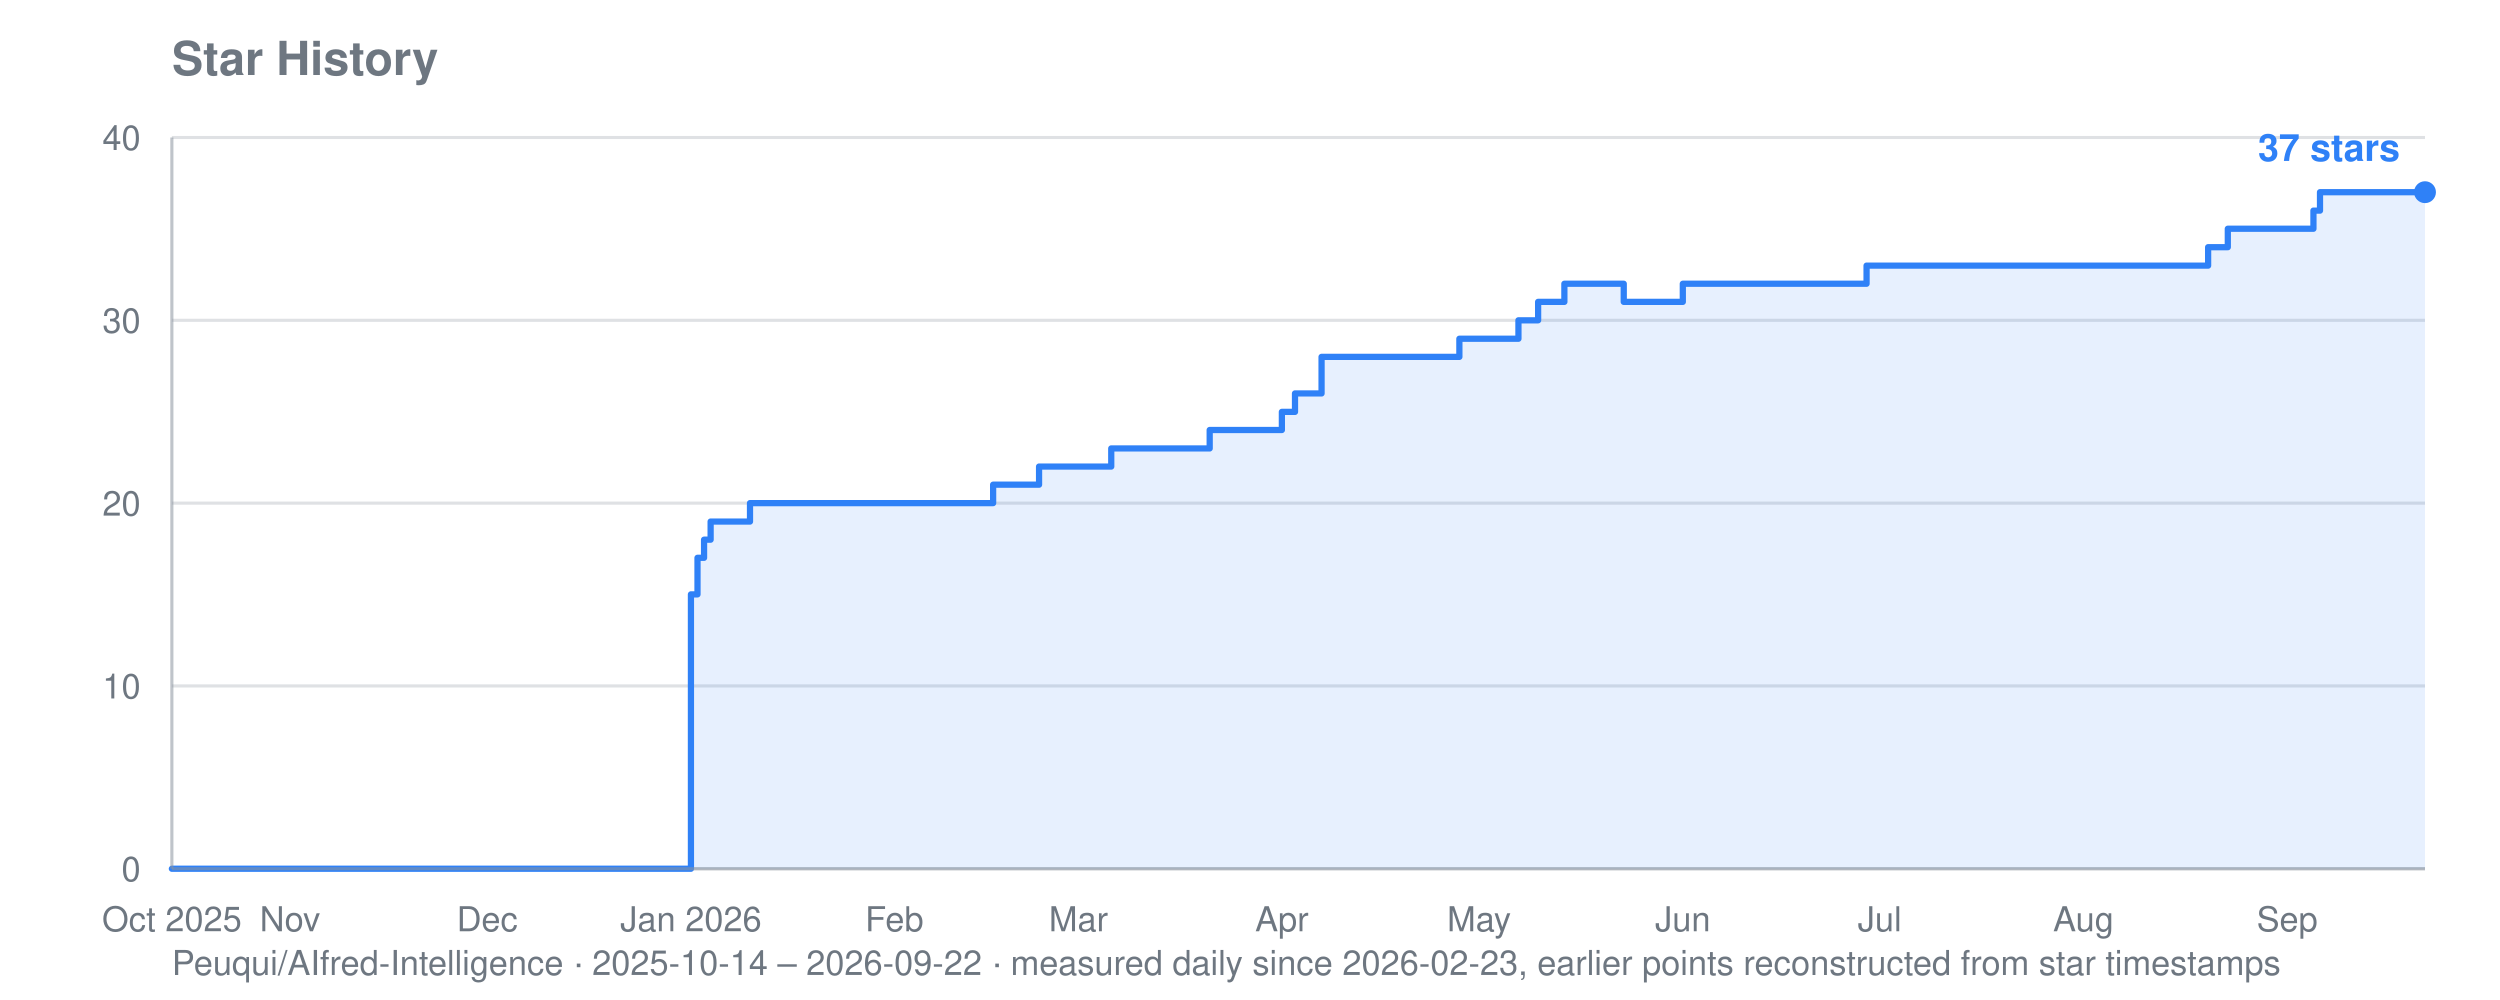
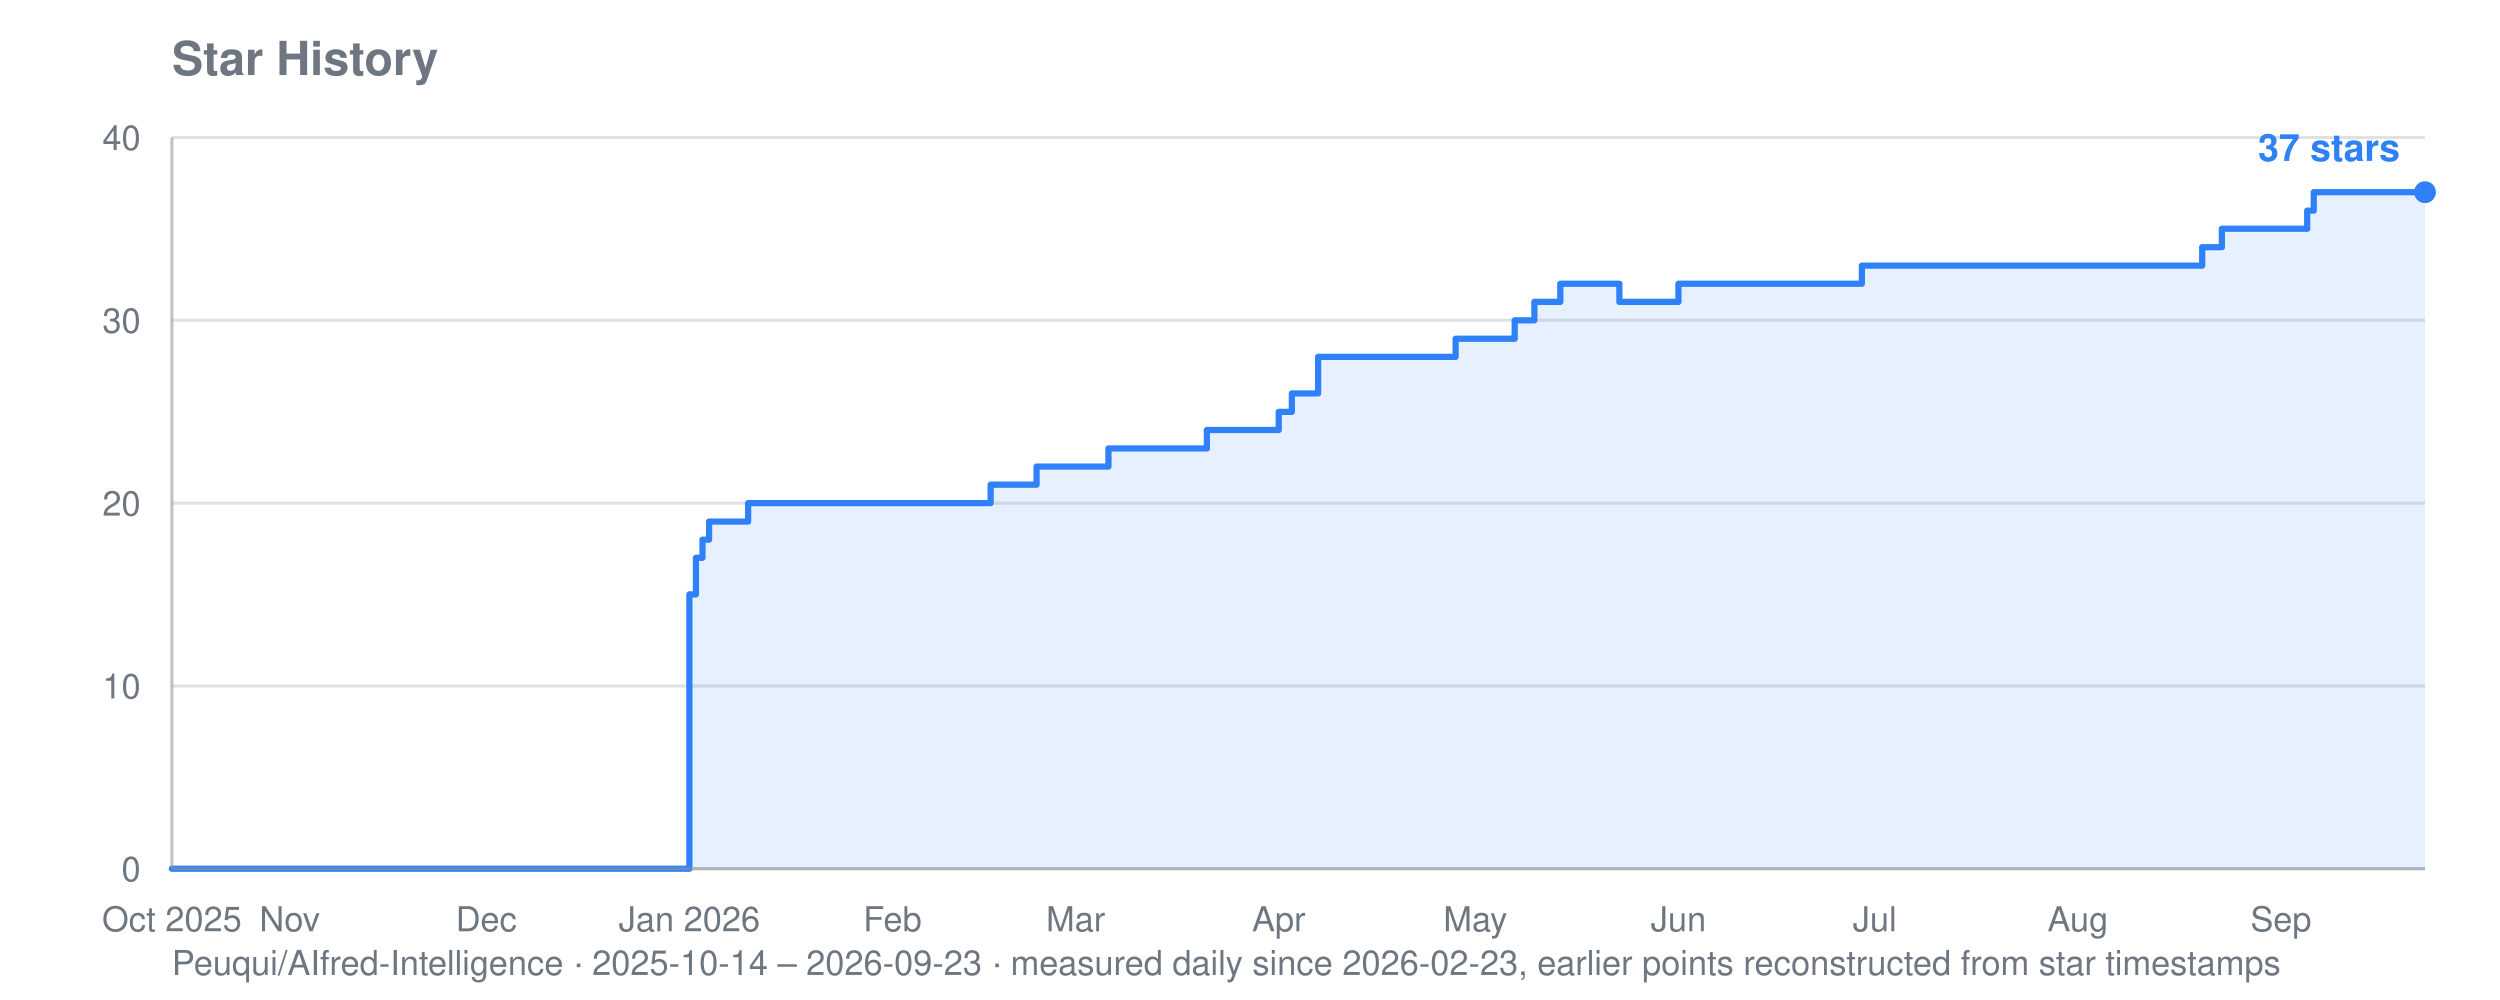
<svg xmlns="http://www.w3.org/2000/svg" viewBox="0 0 800 320" width="800" height="320" role="img" aria-label="Star history for Peuqui/AIfred-Intelligence: 37 stars">
  <text font-family="system-ui, -apple-system, Segoe UI, Helvetica, Arial, sans-serif" font-size="15" font-weight="600" fill="#6e7781" x="55" y="24">Star History</text>
-   <text font-family="system-ui, -apple-system, Segoe UI, Helvetica, Arial, sans-serif" font-size="11" fill="#6e7781" x="55" y="312">Peuqui/AIfred-Intelligence · 2025-10-14 – 2026-09-22 · measured daily since 2026-02-23, earlier points reconstructed from star timestamps</text>
+   <text font-family="system-ui, -apple-system, Segoe UI, Helvetica, Arial, sans-serif" font-size="11" fill="#6e7781" x="55" y="312">Peuqui/AIfred-Intelligence · 2025-10-14 – 2026-09-23 · measured daily since 2026-02-23, earlier points reconstructed from star timestamps</text>
  <line stroke="#8b949e" stroke-width="1" opacity="0.28" x1="55" y1="278.0" x2="776" y2="278.0" />
  <text font-family="system-ui, -apple-system, Segoe UI, Helvetica, Arial, sans-serif" font-size="11" fill="#6e7781" x="45" y="282.0" text-anchor="end">0</text>
  <line stroke="#8b949e" stroke-width="1" opacity="0.28" x1="55" y1="219.5" x2="776" y2="219.5" />
  <text font-family="system-ui, -apple-system, Segoe UI, Helvetica, Arial, sans-serif" font-size="11" fill="#6e7781" x="45" y="223.5" text-anchor="end">10</text>
  <line stroke="#8b949e" stroke-width="1" opacity="0.28" x1="55" y1="161.0" x2="776" y2="161.0" />
  <text font-family="system-ui, -apple-system, Segoe UI, Helvetica, Arial, sans-serif" font-size="11" fill="#6e7781" x="45" y="165.0" text-anchor="end">20</text>
  <line stroke="#8b949e" stroke-width="1" opacity="0.28" x1="55" y1="102.5" x2="776" y2="102.5" />
  <text font-family="system-ui, -apple-system, Segoe UI, Helvetica, Arial, sans-serif" font-size="11" fill="#6e7781" x="45" y="106.5" text-anchor="end">30</text>
  <line stroke="#8b949e" stroke-width="1" opacity="0.28" x1="55" y1="44.0" x2="776" y2="44.0" />
  <text font-family="system-ui, -apple-system, Segoe UI, Helvetica, Arial, sans-serif" font-size="11" fill="#6e7781" x="45" y="48.0" text-anchor="end">40</text>
  <text font-family="system-ui, -apple-system, Segoe UI, Helvetica, Arial, sans-serif" font-size="11" fill="#6e7781" x="55.0" y="298" text-anchor="middle">Oct 2025</text>
-   <text font-family="system-ui, -apple-system, Segoe UI, Helvetica, Arial, sans-serif" font-size="11" fill="#6e7781" x="92.8" y="298" text-anchor="middle">Nov</text>
-   <text font-family="system-ui, -apple-system, Segoe UI, Helvetica, Arial, sans-serif" font-size="11" fill="#6e7781" x="155.9" y="298" text-anchor="middle">Dec</text>
-   <text font-family="system-ui, -apple-system, Segoe UI, Helvetica, Arial, sans-serif" font-size="11" fill="#6e7781" x="221.1" y="298" text-anchor="middle">Jan 2026</text>
-   <text font-family="system-ui, -apple-system, Segoe UI, Helvetica, Arial, sans-serif" font-size="11" fill="#6e7781" x="286.2" y="298" text-anchor="middle">Feb</text>
-   <text font-family="system-ui, -apple-system, Segoe UI, Helvetica, Arial, sans-serif" font-size="11" fill="#6e7781" x="345.1" y="298" text-anchor="middle">Mar</text>
-   <text font-family="system-ui, -apple-system, Segoe UI, Helvetica, Arial, sans-serif" font-size="11" fill="#6e7781" x="410.2" y="298" text-anchor="middle">Apr</text>
-   <text font-family="system-ui, -apple-system, Segoe UI, Helvetica, Arial, sans-serif" font-size="11" fill="#6e7781" x="473.3" y="298" text-anchor="middle">May</text>
-   <text font-family="system-ui, -apple-system, Segoe UI, Helvetica, Arial, sans-serif" font-size="11" fill="#6e7781" x="538.5" y="298" text-anchor="middle">Jun</text>
-   <text font-family="system-ui, -apple-system, Segoe UI, Helvetica, Arial, sans-serif" font-size="11" fill="#6e7781" x="601.5" y="298" text-anchor="middle">Jul</text>
-   <text font-family="system-ui, -apple-system, Segoe UI, Helvetica, Arial, sans-serif" font-size="11" fill="#6e7781" x="666.7" y="298" text-anchor="middle">Aug</text>
-   <text font-family="system-ui, -apple-system, Segoe UI, Helvetica, Arial, sans-serif" font-size="11" fill="#6e7781" x="731.9" y="298" text-anchor="middle">Sep</text>
-   <polygon fill="#2f81f7" opacity="0.12" points="55.0,278.0 55.0,278.0 221.1,278.0 221.1,190.2 223.2,190.2 223.2,178.5 225.3,178.5 225.3,172.7 227.4,172.7 227.4,166.9 240.0,166.9 240.0,161.0 317.8,161.0 317.8,155.1 332.5,155.1 332.5,149.3 334.6,149.3 334.6,149.3 336.7,149.3 336.7,149.3 338.8,149.3 338.8,149.3 340.9,149.3 340.9,149.3 343.0,149.3 343.0,149.3 345.1,149.3 345.1,149.3 347.2,149.3 347.2,149.3 349.3,149.3 349.3,149.3 351.4,149.3 351.4,149.3 353.5,149.3 353.5,149.3 355.6,149.3 355.6,143.5 357.7,143.5 357.7,143.5 359.8,143.5 359.8,143.5 361.9,143.5 361.9,143.5 364.0,143.5 364.0,143.5 366.1,143.5 366.1,143.5 368.2,143.5 368.2,143.5 370.3,143.5 370.3,143.5 372.4,143.5 372.4,143.5 374.5,143.5 374.5,143.5 376.6,143.5 376.6,143.5 378.7,143.5 378.7,143.5 380.8,143.5 380.8,143.5 382.9,143.5 382.9,143.5 385.0,143.5 385.0,143.5 387.1,143.5 387.1,137.6 389.2,137.6 389.2,137.6 391.3,137.6 391.3,137.6 393.4,137.6 393.4,137.6 395.5,137.6 395.5,137.6 397.6,137.6 397.6,137.6 399.7,137.6 399.7,137.6 401.8,137.6 401.8,137.6 403.9,137.6 403.9,137.6 410.2,137.6 410.2,131.8 412.3,131.8 412.3,131.8 414.4,131.8 414.4,125.9 416.6,125.9 416.6,125.9 418.7,125.9 418.7,125.9 422.9,125.9 422.9,114.2 425.0,114.2 425.0,114.2 427.1,114.2 427.1,114.2 429.2,114.2 429.2,114.2 431.3,114.2 431.3,114.2 433.4,114.2 433.4,114.2 435.5,114.2 435.5,114.2 437.6,114.2 437.6,114.2 439.7,114.2 439.7,114.2 441.8,114.2 441.8,114.2 443.9,114.2 443.9,114.2 446.0,114.2 446.0,114.2 448.1,114.2 448.1,114.2 450.2,114.2 450.2,114.2 452.3,114.2 452.3,114.2 454.4,114.2 454.4,114.2 456.5,114.2 456.5,114.2 458.6,114.2 458.6,114.2 460.7,114.2 460.7,114.2 462.8,114.2 462.8,114.2 464.9,114.2 464.9,114.2 467.0,114.2 467.0,108.4 469.1,108.4 469.1,108.4 471.2,108.4 471.2,108.4 473.3,108.4 473.3,108.4 475.4,108.4 475.4,108.4 477.5,108.4 477.5,108.4 479.6,108.4 479.6,108.4 481.7,108.4 481.7,108.4 483.8,108.4 483.8,108.4 485.9,108.4 485.9,102.5 488.0,102.5 488.0,102.5 490.1,102.5 490.1,102.5 492.2,102.5 492.2,96.6 494.3,96.6 494.3,96.6 496.4,96.6 496.4,96.6 498.5,96.6 498.5,96.6 500.6,96.6 500.6,90.8 502.7,90.8 502.7,90.8 504.8,90.8 504.8,90.8 506.9,90.8 506.9,90.8 509.0,90.8 509.0,90.8 511.1,90.8 511.1,90.8 513.2,90.8 513.2,90.8 515.3,90.8 515.3,90.8 517.4,90.8 517.4,90.8 519.6,90.8 519.6,96.6 521.7,96.6 521.7,96.6 523.8,96.6 523.8,96.6 525.9,96.6 525.9,96.6 528.0,96.6 528.0,96.6 530.1,96.6 530.1,96.6 532.2,96.6 532.2,96.6 534.3,96.6 534.3,96.6 536.4,96.6 536.4,96.6 538.5,96.6 538.5,90.8 540.6,90.8 540.6,90.8 542.7,90.8 542.7,90.8 544.8,90.8 544.8,90.8 546.9,90.8 546.9,90.8 549.0,90.8 549.0,90.8 551.1,90.8 551.1,90.8 553.2,90.8 553.2,90.8 555.3,90.8 555.3,90.8 557.4,90.8 557.4,90.8 559.5,90.8 559.5,90.8 561.6,90.8 561.6,90.8 563.7,90.8 563.7,90.8 565.8,90.8 565.8,90.8 567.9,90.8 567.9,90.8 570.0,90.8 570.0,90.8 572.1,90.8 572.1,90.8 574.2,90.8 574.2,90.8 576.3,90.8 576.3,90.8 578.4,90.8 578.4,90.8 580.5,90.8 580.5,90.8 582.6,90.8 582.6,90.8 584.7,90.8 584.7,90.8 586.8,90.8 586.8,90.8 588.9,90.8 588.9,90.8 591.0,90.8 591.0,90.8 593.1,90.8 593.1,90.8 595.2,90.8 595.2,90.8 597.3,90.8 597.3,85.0 599.4,85.0 599.4,85.0 601.5,85.0 601.5,85.0 603.6,85.0 603.6,85.0 605.7,85.0 605.7,85.0 607.8,85.0 607.8,85.0 609.9,85.0 609.9,85.0 612.0,85.0 612.0,85.0 614.1,85.0 614.1,85.0 616.2,85.0 616.2,85.0 618.3,85.0 618.3,85.0 620.4,85.0 620.4,85.0 622.6,85.0 622.6,85.0 624.7,85.0 624.7,85.0 626.8,85.0 626.8,85.0 628.9,85.0 628.9,85.0 631.0,85.0 631.0,85.0 633.1,85.0 633.1,85.0 635.2,85.0 635.2,85.0 637.3,85.0 637.3,85.0 639.4,85.0 639.4,85.0 641.5,85.0 641.5,85.0 643.6,85.0 643.6,85.0 645.7,85.0 645.7,85.0 647.8,85.0 647.8,85.0 649.9,85.0 649.9,85.0 652.0,85.0 652.0,85.0 654.1,85.0 654.1,85.0 656.2,85.0 656.2,85.0 658.3,85.0 658.3,85.0 660.4,85.0 660.4,85.0 662.5,85.0 662.5,85.0 664.6,85.0 664.6,85.0 666.7,85.0 666.7,85.0 668.8,85.0 668.8,85.0 670.9,85.0 670.9,85.0 673.0,85.0 673.0,85.0 675.1,85.0 675.1,85.0 677.2,85.0 677.2,85.0 679.3,85.0 679.3,85.0 681.4,85.0 681.4,85.0 683.5,85.0 683.5,85.0 685.6,85.0 685.6,85.0 687.7,85.0 687.7,85.0 689.8,85.0 689.8,85.0 691.9,85.0 691.9,85.0 694.0,85.0 694.0,85.0 696.1,85.0 696.1,85.0 698.2,85.0 698.2,85.0 700.3,85.0 700.3,85.0 702.4,85.0 702.4,85.0 704.5,85.0 704.5,85.0 706.6,85.0 706.6,79.1 708.7,79.1 708.7,79.1 710.8,79.1 710.8,79.1 712.9,79.1 712.9,73.2 715.0,73.2 715.0,73.2 717.1,73.2 717.1,73.2 719.2,73.2 719.2,73.2 721.3,73.2 721.3,73.2 723.4,73.2 723.4,73.2 725.6,73.2 725.6,73.2 727.7,73.2 727.7,73.2 729.8,73.2 729.8,73.2 731.9,73.2 731.9,73.2 734.0,73.2 734.0,73.2 736.1,73.2 736.1,73.2 738.2,73.2 738.2,73.2 740.3,73.2 740.3,67.4 742.4,67.4 742.4,61.5 744.5,61.5 744.5,61.5 746.6,61.5 746.6,61.5 748.7,61.5 748.7,61.5 750.8,61.5 750.8,61.5 752.9,61.5 752.9,61.5 755.0,61.5 755.0,61.5 757.1,61.5 757.1,61.5 759.2,61.5 759.2,61.5 761.3,61.5 761.3,61.5 763.4,61.5 763.4,61.5 765.5,61.5 765.5,61.5 767.6,61.5 767.6,61.5 769.7,61.5 769.7,61.5 771.8,61.5 771.8,61.5 773.9,61.5 773.9,61.5 776.0,61.5 776.0,61.5 776.0,278.0" />
-   <polyline fill="none" stroke="#2f81f7" stroke-width="2" stroke-linejoin="round" stroke-linecap="round" points="55.0,278.0 221.1,278.0 221.1,190.2 223.2,190.2 223.2,178.5 225.3,178.5 225.3,172.7 227.4,172.7 227.4,166.9 240.0,166.9 240.0,161.0 317.8,161.0 317.8,155.1 332.5,155.1 332.5,149.3 334.6,149.3 334.6,149.3 336.7,149.3 336.7,149.3 338.8,149.3 338.8,149.3 340.9,149.3 340.9,149.3 343.0,149.3 343.0,149.3 345.1,149.3 345.1,149.3 347.2,149.3 347.2,149.3 349.3,149.3 349.3,149.3 351.4,149.3 351.4,149.3 353.5,149.3 353.5,149.3 355.6,149.3 355.6,143.5 357.7,143.5 357.7,143.5 359.8,143.5 359.8,143.5 361.9,143.5 361.9,143.5 364.0,143.5 364.0,143.5 366.1,143.5 366.1,143.5 368.2,143.5 368.2,143.5 370.3,143.5 370.3,143.5 372.4,143.5 372.4,143.5 374.5,143.5 374.5,143.5 376.6,143.5 376.6,143.5 378.7,143.5 378.7,143.5 380.8,143.5 380.8,143.5 382.9,143.5 382.9,143.5 385.0,143.5 385.0,143.5 387.1,143.5 387.1,137.6 389.2,137.6 389.2,137.6 391.3,137.6 391.3,137.6 393.4,137.6 393.4,137.6 395.5,137.6 395.5,137.6 397.6,137.6 397.6,137.6 399.7,137.6 399.7,137.6 401.8,137.6 401.8,137.6 403.9,137.6 403.9,137.6 410.2,137.6 410.2,131.8 412.3,131.8 412.3,131.8 414.4,131.8 414.4,125.9 416.6,125.9 416.6,125.9 418.7,125.9 418.7,125.9 422.9,125.9 422.9,114.2 425.0,114.2 425.0,114.2 427.1,114.2 427.1,114.2 429.2,114.2 429.2,114.2 431.3,114.2 431.3,114.2 433.4,114.2 433.4,114.2 435.5,114.2 435.5,114.2 437.6,114.2 437.6,114.2 439.7,114.2 439.7,114.2 441.8,114.2 441.8,114.2 443.9,114.2 443.9,114.2 446.0,114.2 446.0,114.2 448.1,114.2 448.1,114.2 450.2,114.2 450.2,114.2 452.3,114.2 452.3,114.2 454.4,114.2 454.4,114.2 456.5,114.2 456.5,114.2 458.6,114.2 458.6,114.2 460.7,114.2 460.7,114.2 462.8,114.2 462.8,114.2 464.9,114.2 464.9,114.2 467.0,114.2 467.0,108.4 469.1,108.4 469.1,108.4 471.2,108.4 471.2,108.4 473.3,108.4 473.3,108.4 475.4,108.4 475.4,108.4 477.5,108.4 477.5,108.4 479.6,108.4 479.6,108.4 481.7,108.4 481.7,108.4 483.8,108.4 483.8,108.4 485.9,108.4 485.9,102.5 488.0,102.5 488.0,102.5 490.1,102.5 490.1,102.5 492.2,102.5 492.2,96.6 494.3,96.6 494.3,96.6 496.4,96.6 496.4,96.6 498.5,96.6 498.5,96.6 500.6,96.6 500.6,90.8 502.7,90.8 502.7,90.8 504.8,90.8 504.8,90.8 506.9,90.8 506.9,90.8 509.0,90.8 509.0,90.8 511.1,90.8 511.1,90.8 513.2,90.8 513.2,90.8 515.3,90.8 515.3,90.8 517.4,90.8 517.4,90.8 519.6,90.8 519.6,96.6 521.7,96.6 521.7,96.6 523.8,96.6 523.8,96.6 525.9,96.6 525.9,96.6 528.0,96.6 528.0,96.6 530.1,96.6 530.1,96.6 532.2,96.6 532.2,96.6 534.3,96.6 534.3,96.6 536.4,96.6 536.4,96.6 538.5,96.6 538.5,90.8 540.6,90.8 540.6,90.8 542.7,90.8 542.7,90.8 544.8,90.8 544.8,90.8 546.9,90.8 546.9,90.8 549.0,90.8 549.0,90.8 551.1,90.8 551.1,90.8 553.2,90.8 553.2,90.8 555.3,90.8 555.3,90.8 557.4,90.8 557.4,90.8 559.5,90.8 559.5,90.8 561.6,90.8 561.6,90.8 563.7,90.8 563.7,90.8 565.8,90.8 565.8,90.8 567.9,90.8 567.9,90.8 570.0,90.8 570.0,90.8 572.1,90.8 572.1,90.8 574.2,90.8 574.2,90.8 576.3,90.8 576.3,90.8 578.4,90.8 578.4,90.8 580.5,90.8 580.5,90.8 582.6,90.8 582.6,90.8 584.7,90.8 584.7,90.8 586.8,90.8 586.8,90.8 588.9,90.8 588.9,90.8 591.0,90.8 591.0,90.8 593.1,90.8 593.1,90.8 595.2,90.8 595.2,90.8 597.3,90.8 597.3,85.0 599.4,85.0 599.4,85.0 601.5,85.0 601.5,85.0 603.6,85.0 603.6,85.0 605.7,85.0 605.7,85.0 607.8,85.0 607.8,85.0 609.9,85.0 609.9,85.0 612.0,85.0 612.0,85.0 614.1,85.0 614.1,85.0 616.2,85.0 616.2,85.0 618.3,85.0 618.3,85.0 620.4,85.0 620.4,85.0 622.6,85.0 622.6,85.0 624.7,85.0 624.7,85.0 626.8,85.0 626.8,85.0 628.9,85.0 628.9,85.0 631.0,85.0 631.0,85.0 633.1,85.0 633.1,85.0 635.2,85.0 635.2,85.0 637.3,85.0 637.3,85.0 639.4,85.0 639.4,85.0 641.5,85.0 641.5,85.0 643.6,85.0 643.6,85.0 645.7,85.0 645.7,85.0 647.8,85.0 647.8,85.0 649.9,85.0 649.9,85.0 652.0,85.0 652.0,85.0 654.1,85.0 654.1,85.0 656.2,85.0 656.2,85.0 658.3,85.0 658.3,85.0 660.4,85.0 660.4,85.0 662.5,85.0 662.5,85.0 664.6,85.0 664.6,85.0 666.7,85.0 666.7,85.0 668.8,85.0 668.8,85.0 670.9,85.0 670.9,85.0 673.0,85.0 673.0,85.0 675.1,85.0 675.1,85.0 677.2,85.0 677.2,85.0 679.3,85.0 679.3,85.0 681.4,85.0 681.4,85.0 683.5,85.0 683.5,85.0 685.6,85.0 685.6,85.0 687.7,85.0 687.7,85.0 689.8,85.0 689.8,85.0 691.9,85.0 691.9,85.0 694.0,85.0 694.0,85.0 696.1,85.0 696.1,85.0 698.2,85.0 698.2,85.0 700.3,85.0 700.3,85.0 702.4,85.0 702.4,85.0 704.5,85.0 704.5,85.0 706.6,85.0 706.6,79.1 708.7,79.1 708.7,79.1 710.8,79.1 710.8,79.1 712.9,79.1 712.9,73.2 715.0,73.2 715.0,73.2 717.1,73.2 717.1,73.2 719.2,73.2 719.2,73.2 721.3,73.2 721.3,73.2 723.4,73.2 723.4,73.2 725.6,73.2 725.6,73.2 727.7,73.2 727.7,73.2 729.8,73.2 729.8,73.2 731.9,73.2 731.9,73.2 734.0,73.2 734.0,73.2 736.1,73.2 736.1,73.2 738.2,73.2 738.2,73.2 740.3,73.2 740.3,67.4 742.4,67.4 742.4,61.5 744.5,61.5 744.5,61.5 746.6,61.5 746.6,61.5 748.7,61.5 748.7,61.5 750.8,61.5 750.8,61.5 752.9,61.5 752.9,61.5 755.0,61.5 755.0,61.5 757.1,61.5 757.1,61.5 759.2,61.5 759.2,61.5 761.3,61.5 761.3,61.5 763.4,61.5 763.4,61.5 765.5,61.5 765.5,61.5 767.6,61.5 767.6,61.5 769.7,61.5 769.7,61.5 771.8,61.5 771.8,61.5 773.9,61.5 773.9,61.5 776.0,61.5 776.0,61.5" />
+   <text font-family="system-ui, -apple-system, Segoe UI, Helvetica, Arial, sans-serif" font-size="11" fill="#6e7781" x="92.7" y="298" text-anchor="middle">Nov</text>
+   <text font-family="system-ui, -apple-system, Segoe UI, Helvetica, Arial, sans-serif" font-size="11" fill="#6e7781" x="155.6" y="298" text-anchor="middle">Dec</text>
+   <text font-family="system-ui, -apple-system, Segoe UI, Helvetica, Arial, sans-serif" font-size="11" fill="#6e7781" x="220.6" y="298" text-anchor="middle">Jan 2026</text>
+   <text font-family="system-ui, -apple-system, Segoe UI, Helvetica, Arial, sans-serif" font-size="11" fill="#6e7781" x="285.6" y="298" text-anchor="middle">Feb</text>
+   <text font-family="system-ui, -apple-system, Segoe UI, Helvetica, Arial, sans-serif" font-size="11" fill="#6e7781" x="344.2" y="298" text-anchor="middle">Mar</text>
+   <text font-family="system-ui, -apple-system, Segoe UI, Helvetica, Arial, sans-serif" font-size="11" fill="#6e7781" x="409.2" y="298" text-anchor="middle">Apr</text>
+   <text font-family="system-ui, -apple-system, Segoe UI, Helvetica, Arial, sans-serif" font-size="11" fill="#6e7781" x="472.1" y="298" text-anchor="middle">May</text>
+   <text font-family="system-ui, -apple-system, Segoe UI, Helvetica, Arial, sans-serif" font-size="11" fill="#6e7781" x="537.1" y="298" text-anchor="middle">Jun</text>
+   <text font-family="system-ui, -apple-system, Segoe UI, Helvetica, Arial, sans-serif" font-size="11" fill="#6e7781" x="599.9" y="298" text-anchor="middle">Jul</text>
+   <text font-family="system-ui, -apple-system, Segoe UI, Helvetica, Arial, sans-serif" font-size="11" fill="#6e7781" x="664.9" y="298" text-anchor="middle">Aug</text>
+   <text font-family="system-ui, -apple-system, Segoe UI, Helvetica, Arial, sans-serif" font-size="11" fill="#6e7781" x="729.9" y="298" text-anchor="middle">Sep</text>
+   <polygon fill="#2f81f7" opacity="0.12" points="55.0,278.0 55.0,278.0 220.6,278.0 220.6,190.2 222.7,190.2 222.7,178.5 224.8,178.5 224.8,172.7 226.9,172.7 226.9,166.9 239.4,166.9 239.4,161.0 317.0,161.0 317.0,155.1 331.7,155.1 331.7,149.3 333.8,149.3 333.8,149.3 335.9,149.3 335.9,149.3 338.0,149.3 338.0,149.3 340.0,149.3 340.0,149.3 342.1,149.3 342.1,149.3 344.2,149.3 344.2,149.3 346.3,149.3 346.3,149.3 348.4,149.3 348.4,149.3 350.5,149.3 350.5,149.3 352.6,149.3 352.6,149.3 354.7,149.3 354.7,143.5 356.8,143.5 356.8,143.5 358.9,143.5 358.9,143.5 361.0,143.5 361.0,143.5 363.1,143.5 363.1,143.5 365.2,143.5 365.2,143.5 367.3,143.5 367.3,143.5 369.4,143.5 369.4,143.5 371.5,143.5 371.5,143.5 373.6,143.5 373.6,143.5 375.7,143.5 375.7,143.5 377.8,143.5 377.8,143.5 379.9,143.5 379.9,143.5 382.0,143.5 382.0,143.5 384.1,143.5 384.1,143.5 386.2,143.5 386.2,137.6 388.3,137.6 388.3,137.6 390.3,137.6 390.3,137.6 392.4,137.6 392.4,137.6 394.5,137.6 394.5,137.6 396.6,137.6 396.6,137.6 398.7,137.6 398.7,137.6 400.8,137.6 400.8,137.6 402.9,137.6 402.9,137.6 409.2,137.6 409.2,131.8 411.3,131.8 411.3,131.8 413.4,131.8 413.4,125.9 415.5,125.9 415.5,125.9 417.6,125.9 417.6,125.9 421.8,125.9 421.8,114.2 423.9,114.2 423.9,114.2 426.0,114.2 426.0,114.2 428.1,114.2 428.1,114.2 430.2,114.2 430.2,114.2 432.3,114.2 432.3,114.2 434.4,114.2 434.4,114.2 436.5,114.2 436.5,114.2 438.6,114.2 438.6,114.2 440.7,114.2 440.7,114.2 442.7,114.2 442.7,114.2 444.8,114.2 444.8,114.2 446.9,114.2 446.9,114.2 449.0,114.2 449.0,114.2 451.1,114.2 451.1,114.2 453.2,114.2 453.2,114.2 455.3,114.2 455.3,114.2 457.4,114.2 457.4,114.2 459.5,114.2 459.5,114.2 461.6,114.2 461.6,114.2 463.7,114.2 463.7,114.2 465.8,114.2 465.8,108.4 467.9,108.4 467.9,108.4 470.0,108.4 470.0,108.4 472.1,108.4 472.1,108.4 474.2,108.4 474.2,108.4 476.3,108.4 476.3,108.4 478.4,108.4 478.4,108.4 480.5,108.4 480.5,108.4 482.6,108.4 482.6,108.4 484.7,108.4 484.7,102.5 486.8,102.5 486.8,102.5 488.9,102.5 488.9,102.5 491.0,102.5 491.0,96.6 493.0,96.6 493.0,96.6 495.1,96.6 495.1,96.6 497.2,96.6 497.2,96.6 499.3,96.6 499.3,90.8 501.4,90.8 501.4,90.8 503.5,90.8 503.5,90.8 505.6,90.8 505.6,90.8 507.7,90.8 507.7,90.8 509.8,90.8 509.8,90.8 511.9,90.8 511.9,90.8 514.0,90.8 514.0,90.8 516.1,90.8 516.1,90.8 518.2,90.8 518.2,96.6 520.3,96.6 520.3,96.6 522.4,96.6 522.4,96.6 524.5,96.6 524.5,96.6 526.6,96.6 526.6,96.6 528.7,96.6 528.7,96.6 530.8,96.6 530.8,96.6 532.9,96.6 532.9,96.6 535.0,96.6 535.0,96.6 537.1,96.6 537.1,90.8 539.2,90.8 539.2,90.8 541.3,90.8 541.3,90.8 543.4,90.8 543.4,90.8 545.4,90.8 545.4,90.8 547.5,90.8 547.5,90.8 549.6,90.8 549.6,90.8 551.7,90.8 551.7,90.8 553.8,90.8 553.8,90.8 555.9,90.8 555.9,90.8 558.0,90.8 558.0,90.8 560.1,90.8 560.1,90.8 562.2,90.8 562.2,90.8 564.3,90.8 564.3,90.8 566.4,90.8 566.4,90.8 568.5,90.8 568.5,90.8 570.6,90.8 570.6,90.8 572.7,90.8 572.7,90.8 574.8,90.8 574.8,90.8 576.9,90.8 576.9,90.8 579.0,90.8 579.0,90.8 581.1,90.8 581.1,90.8 583.2,90.8 583.2,90.8 585.3,90.8 585.3,90.8 587.4,90.8 587.4,90.8 589.5,90.8 589.5,90.8 591.6,90.8 591.6,90.8 593.7,90.8 593.7,90.8 595.8,90.8 595.8,85.0 597.8,85.0 597.8,85.0 599.9,85.0 599.9,85.0 602.0,85.0 602.0,85.0 604.1,85.0 604.1,85.0 606.2,85.0 606.2,85.0 608.3,85.0 608.3,85.0 610.4,85.0 610.4,85.0 612.5,85.0 612.5,85.0 614.6,85.0 614.6,85.0 616.7,85.0 616.7,85.0 618.8,85.0 618.8,85.0 620.9,85.0 620.9,85.0 623.0,85.0 623.0,85.0 625.1,85.0 625.1,85.0 627.2,85.0 627.2,85.0 629.3,85.0 629.3,85.0 631.4,85.0 631.4,85.0 633.5,85.0 633.5,85.0 635.6,85.0 635.6,85.0 637.7,85.0 637.7,85.0 639.8,85.0 639.8,85.0 641.9,85.0 641.9,85.0 644.0,85.0 644.0,85.0 646.1,85.0 646.1,85.0 648.1,85.0 648.1,85.0 650.2,85.0 650.2,85.0 652.3,85.0 652.3,85.0 654.4,85.0 654.4,85.0 656.5,85.0 656.5,85.0 658.6,85.0 658.6,85.0 660.7,85.0 660.7,85.0 662.8,85.0 662.8,85.0 664.9,85.0 664.9,85.0 667.0,85.0 667.0,85.0 669.1,85.0 669.1,85.0 671.2,85.0 671.2,85.0 673.3,85.0 673.3,85.0 675.4,85.0 675.4,85.0 677.5,85.0 677.5,85.0 679.6,85.0 679.6,85.0 681.7,85.0 681.7,85.0 683.8,85.0 683.8,85.0 685.9,85.0 685.9,85.0 688.0,85.0 688.0,85.0 690.1,85.0 690.1,85.0 692.2,85.0 692.2,85.0 694.3,85.0 694.3,85.0 696.4,85.0 696.4,85.0 698.5,85.0 698.5,85.0 700.5,85.0 700.5,85.0 702.6,85.0 702.6,85.0 704.7,85.0 704.7,79.1 706.8,79.1 706.8,79.1 708.9,79.1 708.9,79.1 711.0,79.1 711.0,73.2 713.1,73.2 713.1,73.2 715.2,73.2 715.2,73.2 717.3,73.2 717.3,73.2 719.4,73.2 719.4,73.2 721.5,73.2 721.5,73.2 723.6,73.2 723.6,73.2 725.7,73.2 725.7,73.2 727.8,73.2 727.8,73.2 729.9,73.2 729.9,73.2 732.0,73.2 732.0,73.2 734.1,73.2 734.1,73.2 736.2,73.2 736.2,73.2 738.3,73.2 738.3,67.4 740.4,67.4 740.4,61.5 742.5,61.5 742.5,61.5 744.6,61.5 744.6,61.5 746.7,61.5 746.7,61.5 748.8,61.5 748.8,61.5 750.8,61.5 750.8,61.5 752.9,61.5 752.9,61.5 755.0,61.5 755.0,61.5 757.1,61.5 757.1,61.5 759.2,61.5 759.2,61.5 761.3,61.5 761.3,61.5 763.4,61.5 763.4,61.5 765.5,61.5 765.5,61.5 767.6,61.5 767.6,61.5 769.7,61.5 769.7,61.5 771.8,61.5 771.8,61.5 773.9,61.5 773.9,61.5 776.0,61.5 776.0,61.5 776.0,278.0" />
+   <polyline fill="none" stroke="#2f81f7" stroke-width="2" stroke-linejoin="round" stroke-linecap="round" points="55.0,278.0 220.6,278.0 220.6,190.2 222.7,190.2 222.7,178.5 224.8,178.5 224.8,172.7 226.9,172.7 226.9,166.9 239.4,166.9 239.4,161.0 317.0,161.0 317.0,155.1 331.7,155.1 331.7,149.3 333.8,149.3 333.8,149.3 335.9,149.3 335.9,149.3 338.0,149.3 338.0,149.3 340.0,149.3 340.0,149.3 342.1,149.3 342.1,149.3 344.2,149.3 344.2,149.3 346.3,149.3 346.3,149.3 348.4,149.3 348.4,149.3 350.5,149.3 350.5,149.3 352.6,149.3 352.6,149.3 354.7,149.3 354.7,143.5 356.8,143.5 356.8,143.5 358.9,143.5 358.9,143.5 361.0,143.5 361.0,143.5 363.1,143.5 363.1,143.5 365.2,143.5 365.2,143.5 367.3,143.5 367.3,143.5 369.4,143.5 369.4,143.5 371.5,143.5 371.5,143.5 373.6,143.5 373.6,143.5 375.7,143.5 375.7,143.5 377.8,143.5 377.8,143.5 379.9,143.5 379.9,143.5 382.0,143.5 382.0,143.5 384.1,143.5 384.1,143.5 386.2,143.5 386.2,137.6 388.3,137.6 388.3,137.6 390.3,137.6 390.3,137.6 392.4,137.6 392.4,137.6 394.5,137.6 394.5,137.6 396.6,137.6 396.6,137.6 398.7,137.6 398.7,137.6 400.8,137.6 400.8,137.6 402.9,137.6 402.9,137.6 409.2,137.6 409.2,131.8 411.3,131.8 411.3,131.8 413.4,131.8 413.4,125.9 415.5,125.9 415.5,125.9 417.6,125.9 417.6,125.9 421.8,125.9 421.8,114.2 423.9,114.2 423.9,114.2 426.0,114.2 426.0,114.2 428.1,114.2 428.1,114.2 430.2,114.2 430.2,114.2 432.3,114.2 432.3,114.2 434.4,114.2 434.4,114.2 436.5,114.2 436.5,114.2 438.6,114.2 438.6,114.2 440.7,114.2 440.7,114.2 442.7,114.2 442.7,114.2 444.8,114.2 444.8,114.2 446.9,114.2 446.9,114.2 449.0,114.2 449.0,114.2 451.1,114.2 451.1,114.2 453.2,114.2 453.2,114.2 455.3,114.2 455.3,114.2 457.4,114.2 457.4,114.2 459.5,114.2 459.5,114.2 461.6,114.2 461.6,114.2 463.7,114.2 463.7,114.2 465.8,114.2 465.8,108.4 467.9,108.4 467.9,108.4 470.0,108.4 470.0,108.4 472.1,108.4 472.1,108.4 474.2,108.4 474.2,108.4 476.3,108.4 476.3,108.4 478.4,108.4 478.4,108.4 480.5,108.4 480.5,108.4 482.6,108.4 482.6,108.4 484.7,108.4 484.7,102.5 486.8,102.5 486.8,102.5 488.9,102.5 488.9,102.5 491.0,102.5 491.0,96.6 493.0,96.6 493.0,96.6 495.1,96.6 495.1,96.6 497.2,96.6 497.2,96.6 499.3,96.6 499.3,90.8 501.4,90.8 501.4,90.8 503.5,90.8 503.5,90.8 505.6,90.8 505.6,90.8 507.7,90.8 507.7,90.8 509.8,90.8 509.8,90.8 511.9,90.8 511.9,90.8 514.0,90.8 514.0,90.8 516.1,90.8 516.1,90.8 518.2,90.8 518.2,96.6 520.3,96.6 520.3,96.6 522.4,96.6 522.4,96.6 524.5,96.6 524.5,96.6 526.6,96.6 526.6,96.6 528.7,96.6 528.7,96.6 530.8,96.6 530.8,96.6 532.9,96.6 532.9,96.6 535.0,96.6 535.0,96.6 537.1,96.6 537.1,90.8 539.2,90.8 539.2,90.8 541.3,90.8 541.3,90.8 543.4,90.8 543.4,90.8 545.4,90.8 545.4,90.8 547.5,90.8 547.5,90.8 549.6,90.8 549.6,90.8 551.7,90.8 551.7,90.8 553.8,90.8 553.8,90.8 555.9,90.8 555.9,90.8 558.0,90.8 558.0,90.8 560.1,90.8 560.1,90.8 562.2,90.8 562.2,90.8 564.3,90.8 564.3,90.8 566.4,90.8 566.4,90.8 568.5,90.8 568.5,90.8 570.6,90.8 570.6,90.8 572.7,90.8 572.7,90.8 574.8,90.8 574.8,90.8 576.9,90.8 576.9,90.8 579.0,90.8 579.0,90.8 581.1,90.8 581.1,90.8 583.2,90.8 583.2,90.8 585.3,90.8 585.3,90.8 587.4,90.8 587.4,90.8 589.5,90.8 589.5,90.8 591.6,90.8 591.6,90.8 593.7,90.8 593.7,90.8 595.8,90.8 595.8,85.0 597.8,85.0 597.8,85.0 599.9,85.0 599.9,85.0 602.0,85.0 602.0,85.0 604.1,85.0 604.1,85.0 606.2,85.0 606.2,85.0 608.3,85.0 608.3,85.0 610.4,85.0 610.4,85.0 612.5,85.0 612.5,85.0 614.6,85.0 614.6,85.0 616.7,85.0 616.7,85.0 618.8,85.0 618.8,85.0 620.9,85.0 620.9,85.0 623.0,85.0 623.0,85.0 625.1,85.0 625.1,85.0 627.2,85.0 627.2,85.0 629.3,85.0 629.3,85.0 631.4,85.0 631.4,85.0 633.5,85.0 633.5,85.0 635.6,85.0 635.6,85.0 637.7,85.0 637.7,85.0 639.8,85.0 639.8,85.0 641.9,85.0 641.9,85.0 644.0,85.0 644.0,85.0 646.1,85.0 646.1,85.0 648.1,85.0 648.1,85.0 650.2,85.0 650.2,85.0 652.3,85.0 652.3,85.0 654.4,85.0 654.4,85.0 656.5,85.0 656.5,85.0 658.6,85.0 658.6,85.0 660.7,85.0 660.7,85.0 662.8,85.0 662.8,85.0 664.9,85.0 664.9,85.0 667.0,85.0 667.0,85.0 669.1,85.0 669.1,85.0 671.2,85.0 671.2,85.0 673.3,85.0 673.3,85.0 675.4,85.0 675.4,85.0 677.5,85.0 677.5,85.0 679.6,85.0 679.6,85.0 681.7,85.0 681.7,85.0 683.8,85.0 683.8,85.0 685.9,85.0 685.9,85.0 688.0,85.0 688.0,85.0 690.1,85.0 690.1,85.0 692.2,85.0 692.2,85.0 694.3,85.0 694.3,85.0 696.4,85.0 696.4,85.0 698.5,85.0 698.5,85.0 700.5,85.0 700.5,85.0 702.6,85.0 702.6,85.0 704.7,85.0 704.7,79.1 706.8,79.1 706.8,79.1 708.9,79.1 708.9,79.1 711.0,79.1 711.0,73.2 713.1,73.2 713.1,73.2 715.2,73.2 715.2,73.2 717.3,73.2 717.3,73.2 719.4,73.2 719.4,73.2 721.5,73.2 721.5,73.2 723.6,73.2 723.6,73.2 725.7,73.2 725.7,73.2 727.8,73.2 727.8,73.2 729.9,73.2 729.9,73.2 732.0,73.2 732.0,73.2 734.1,73.2 734.1,73.2 736.2,73.2 736.2,73.2 738.3,73.2 738.3,67.4 740.4,67.4 740.4,61.5 742.5,61.5 742.5,61.5 744.6,61.5 744.6,61.5 746.7,61.5 746.7,61.5 748.8,61.5 748.8,61.5 750.8,61.5 750.8,61.5 752.9,61.5 752.9,61.5 755.0,61.5 755.0,61.5 757.1,61.5 757.1,61.5 759.2,61.5 759.2,61.5 761.3,61.5 761.3,61.5 763.4,61.5 763.4,61.5 765.5,61.5 765.5,61.5 767.6,61.5 767.6,61.5 769.7,61.5 769.7,61.5 771.8,61.5 771.8,61.5 773.9,61.5 773.9,61.5 776.0,61.5 776.0,61.5" />
  <circle fill="#2f81f7" cx="776.0" cy="61.5" r="3.5" />
  <text font-family="system-ui, -apple-system, Segoe UI, Helvetica, Arial, sans-serif" font-size="12" font-weight="600" fill="#2f81f7" x="768.0" y="51.5" text-anchor="end">37 stars</text>
  <line stroke="#8b949e" stroke-width="1" opacity="0.55" x1="55" y1="44" x2="55" y2="278" />
  <line stroke="#8b949e" stroke-width="1" opacity="0.55" x1="55" y1="278" x2="776" y2="278" />
</svg>
